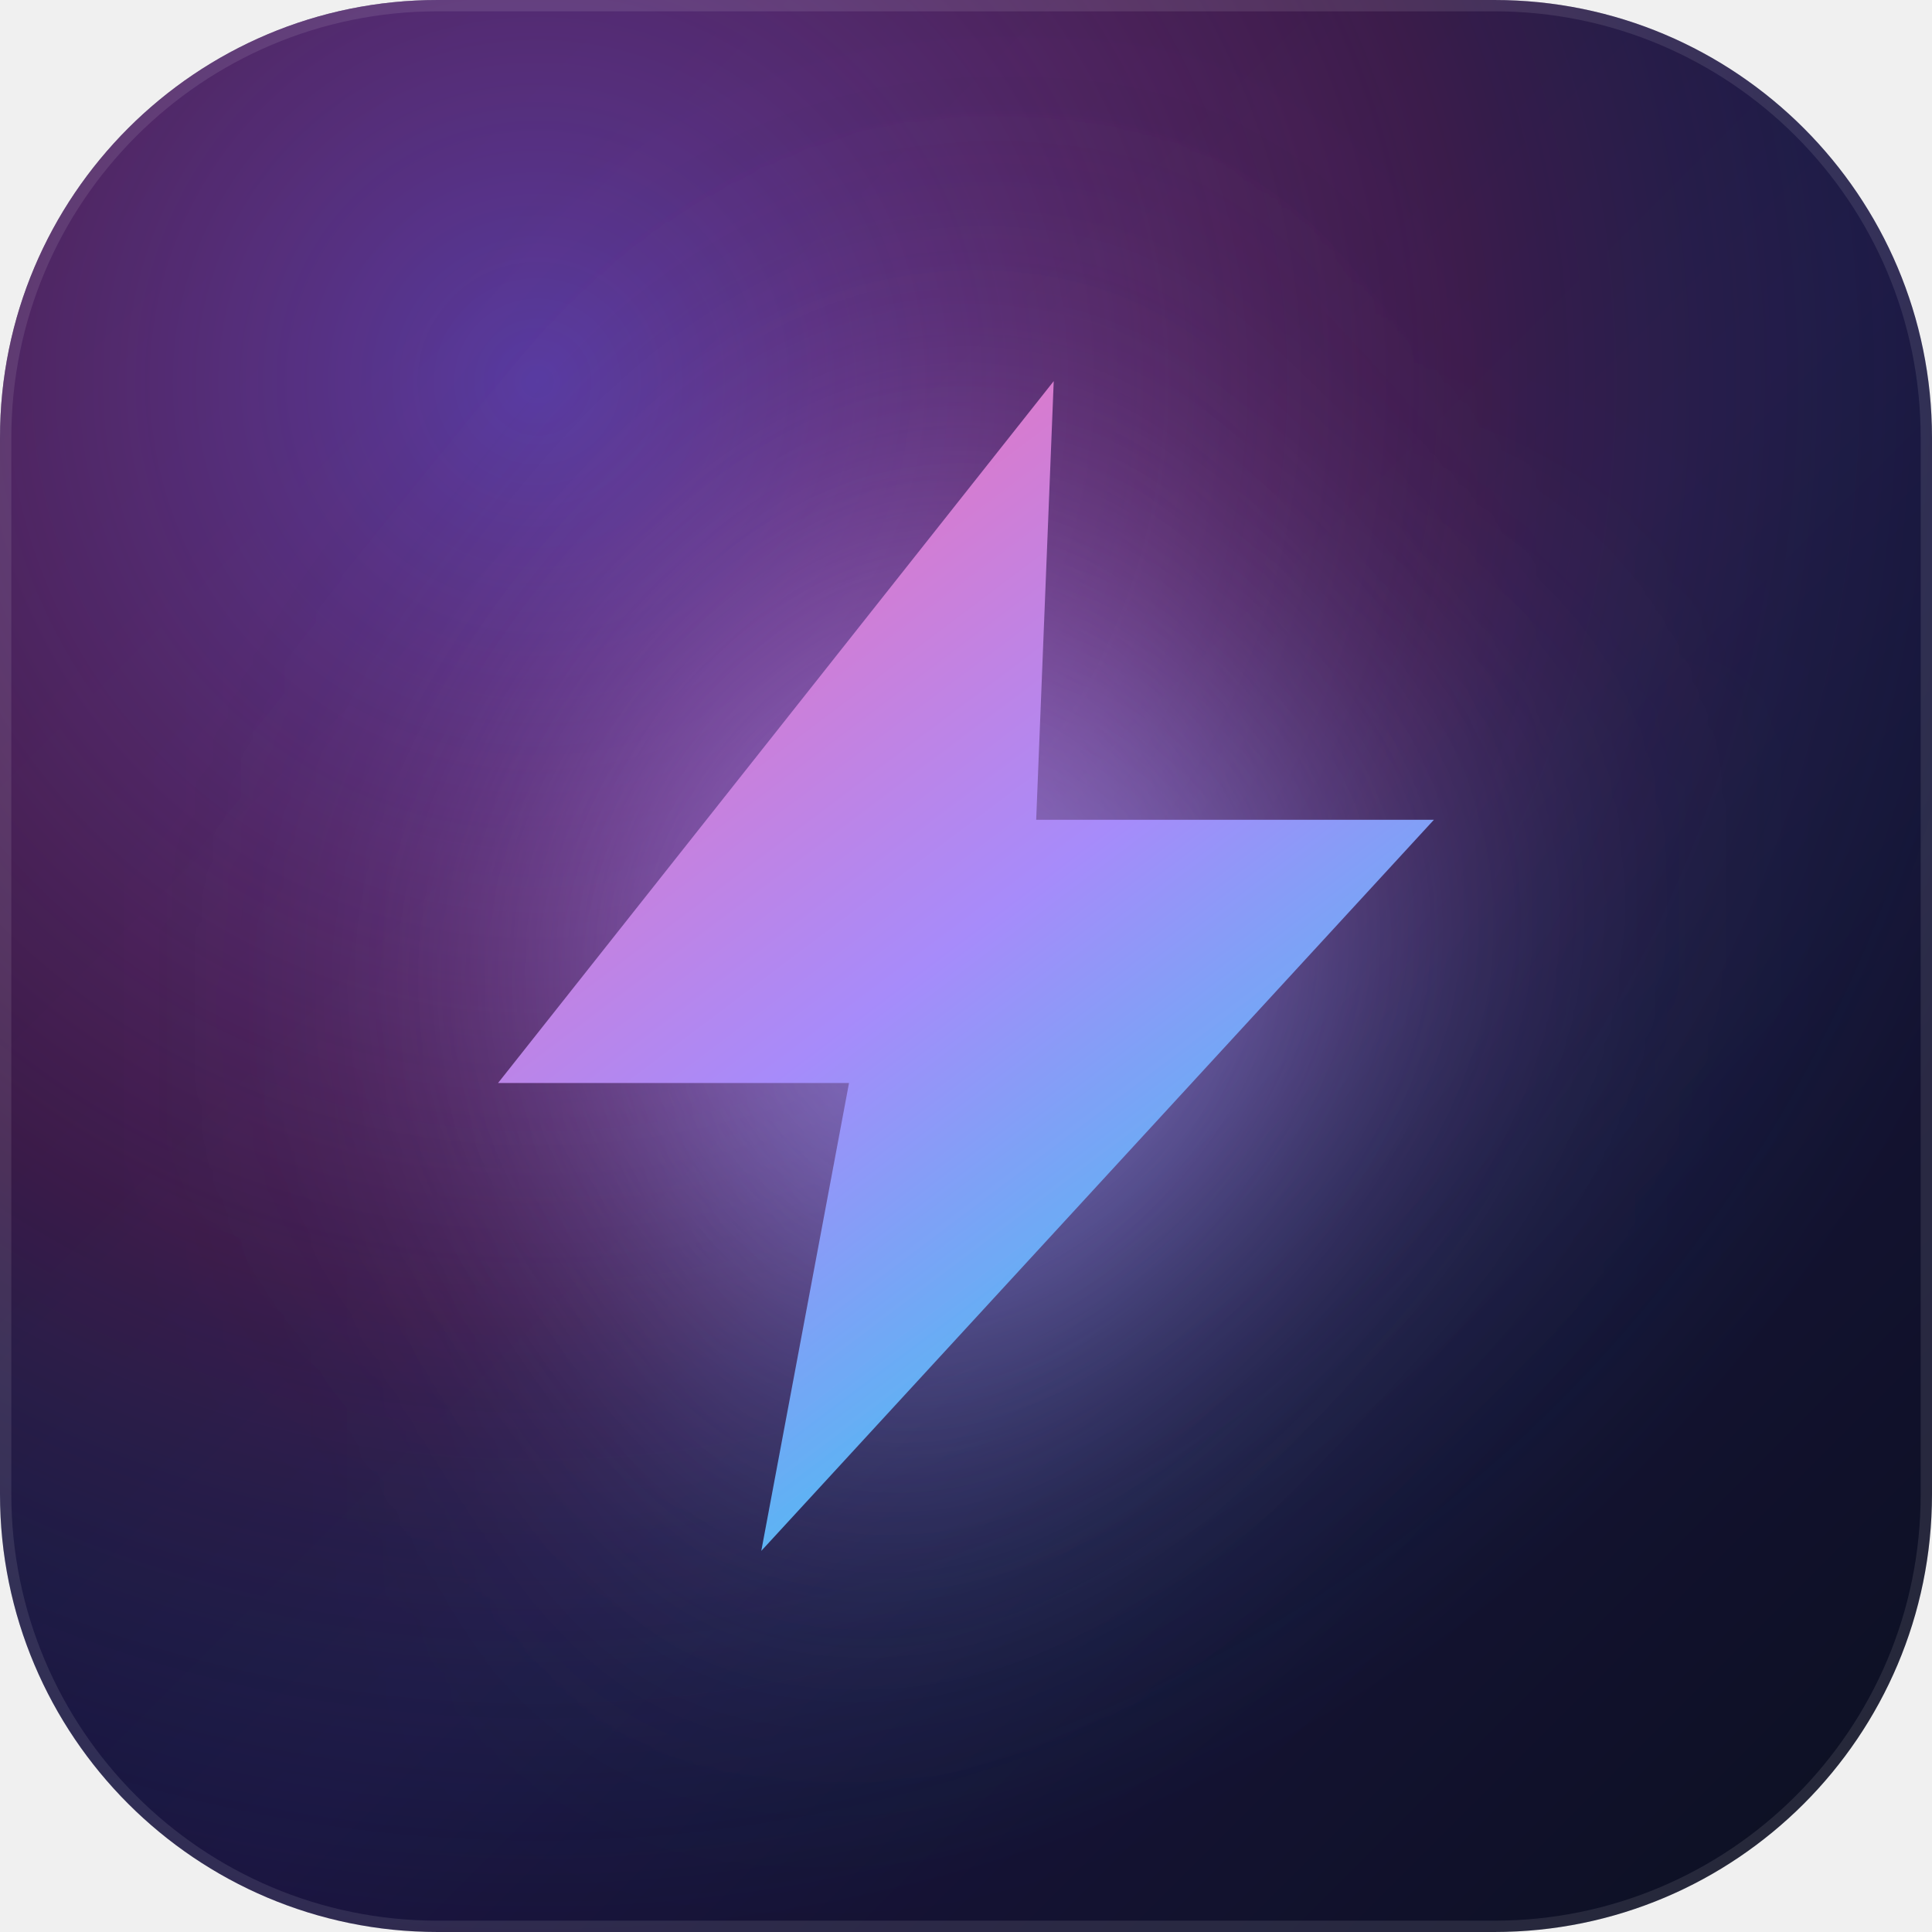
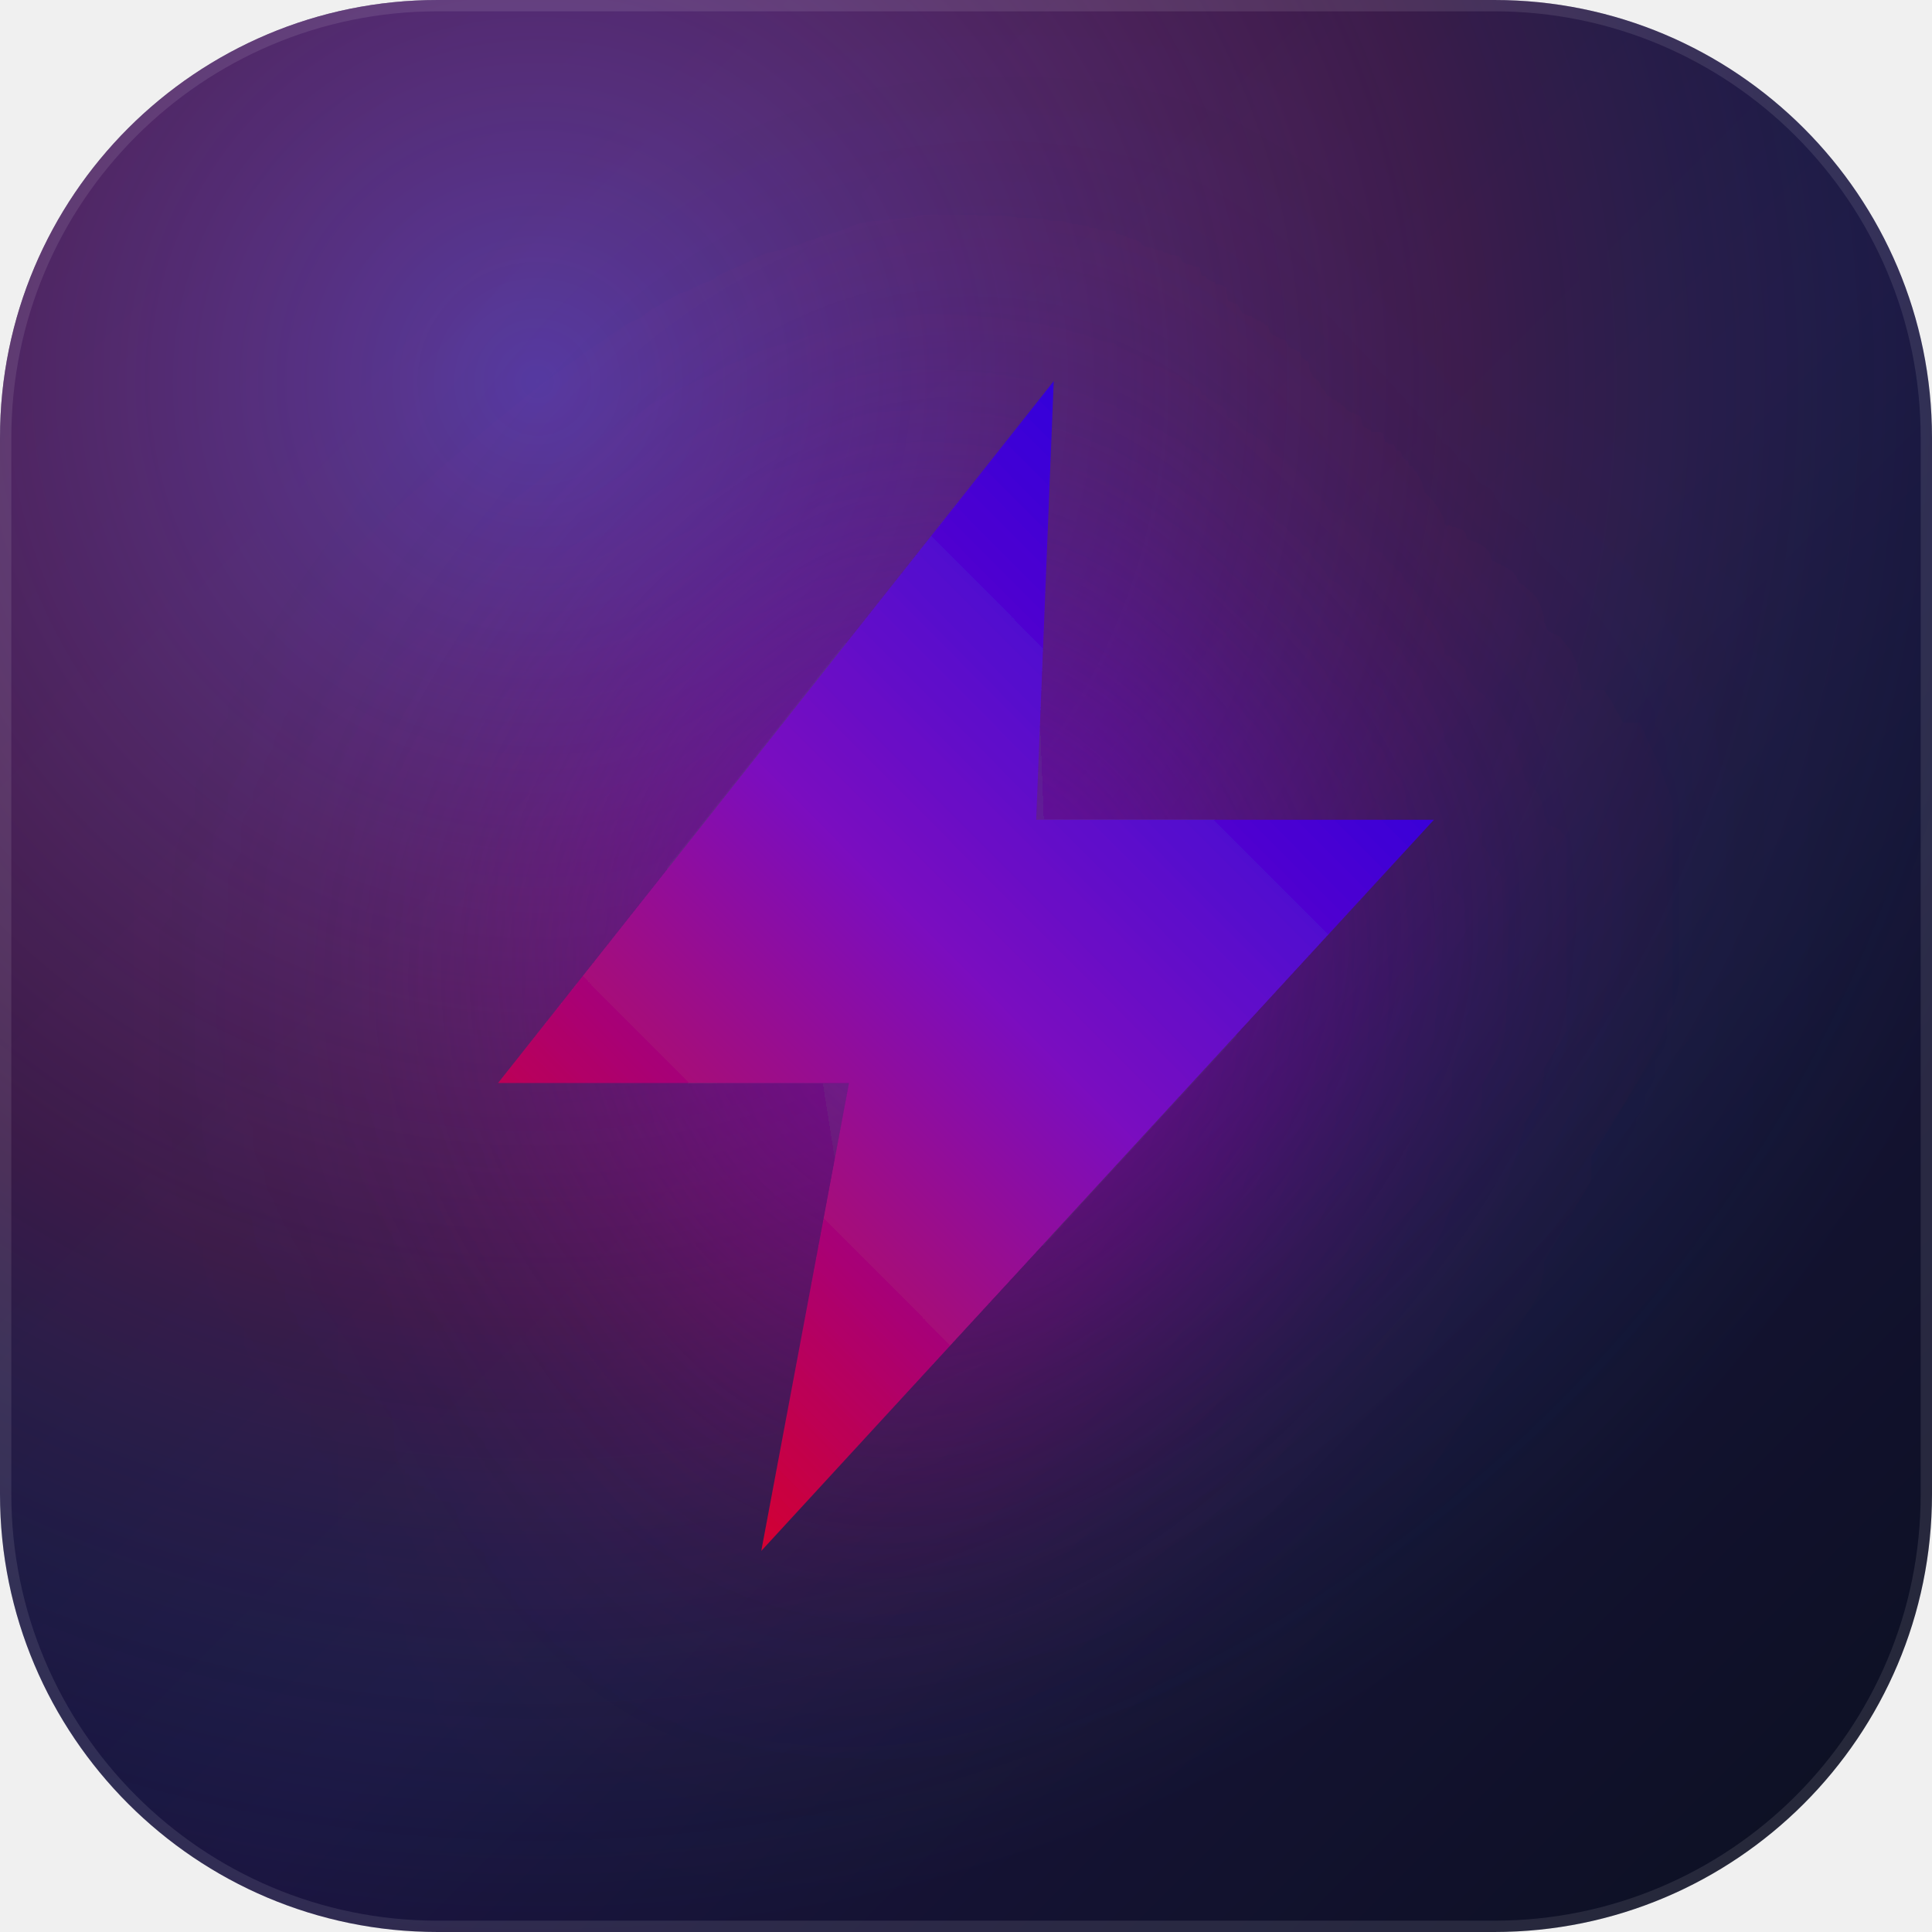
<svg xmlns="http://www.w3.org/2000/svg" viewBox="0 0 512 512" width="512" height="512">
  <defs>
    <linearGradient id="bg" x1="0" y1="0" x2="1" y2="1">
      <stop offset="0%" stop-color="#141031" />
      <stop offset="55%" stop-color="#1B1440" />
      <stop offset="100%" stop-color="#0B1020" />
    </linearGradient>
    <radialGradient id="aurora" cx="28%" cy="20%" r="80%">
      <stop offset="0%" stop-color="#8B5CF6" stop-opacity="0.55" />
      <stop offset="60%" stop-color="#EC4899" stop-opacity="0.16" />
      <stop offset="100%" stop-color="#06B6D4" stop-opacity="0" />
    </radialGradient>
-     <linearGradient id="bolt" x1="0.2" y1="0" x2="0.8" y2="1">
-       <stop offset="0%" stop-color="#F472B6" />
-       <stop offset="48%" stop-color="#A78BFA" />
-       <stop offset="100%" stop-color="#22D3EE" />
+     <linearGradient id="bolt" x1="0.9" y1="0" x2="0.1" y2="1">
+       <stop offset="0%" stop-color="#1400E6" />
+       <stop offset="50%" stop-color="#7A0BC0" />
+       <stop offset="100%" stop-color="#E60012" />
    </linearGradient>
    <filter id="glow" x="-40%" y="-40%" width="180%" height="180%">
      <feGaussianBlur stdDeviation="18" result="b" />
      <feMerge>
        <feMergeNode in="b" />
        <feMergeNode in="SourceGraphic" />
      </feMerge>
    </filter>
  </defs>
  <rect width="512" height="512" rx="116" fill="url(#bg)" />
  <rect width="512" height="512" rx="116" fill="url(#aurora)" />
  <rect x="1.5" y="1.5" width="509" height="509" rx="114.5" fill="none" stroke="#FFFFFF" stroke-opacity="0.10" stroke-width="3" />
  <g transform="translate(256 256) scale(15.5) translate(-12 -12)" filter="url(#glow)">
    <path d="M13.5 2 4 14h6l-1.5 8L20 9.5h-6.8L13.5 2z" fill="url(#bolt)" />
  </g>
</svg>
